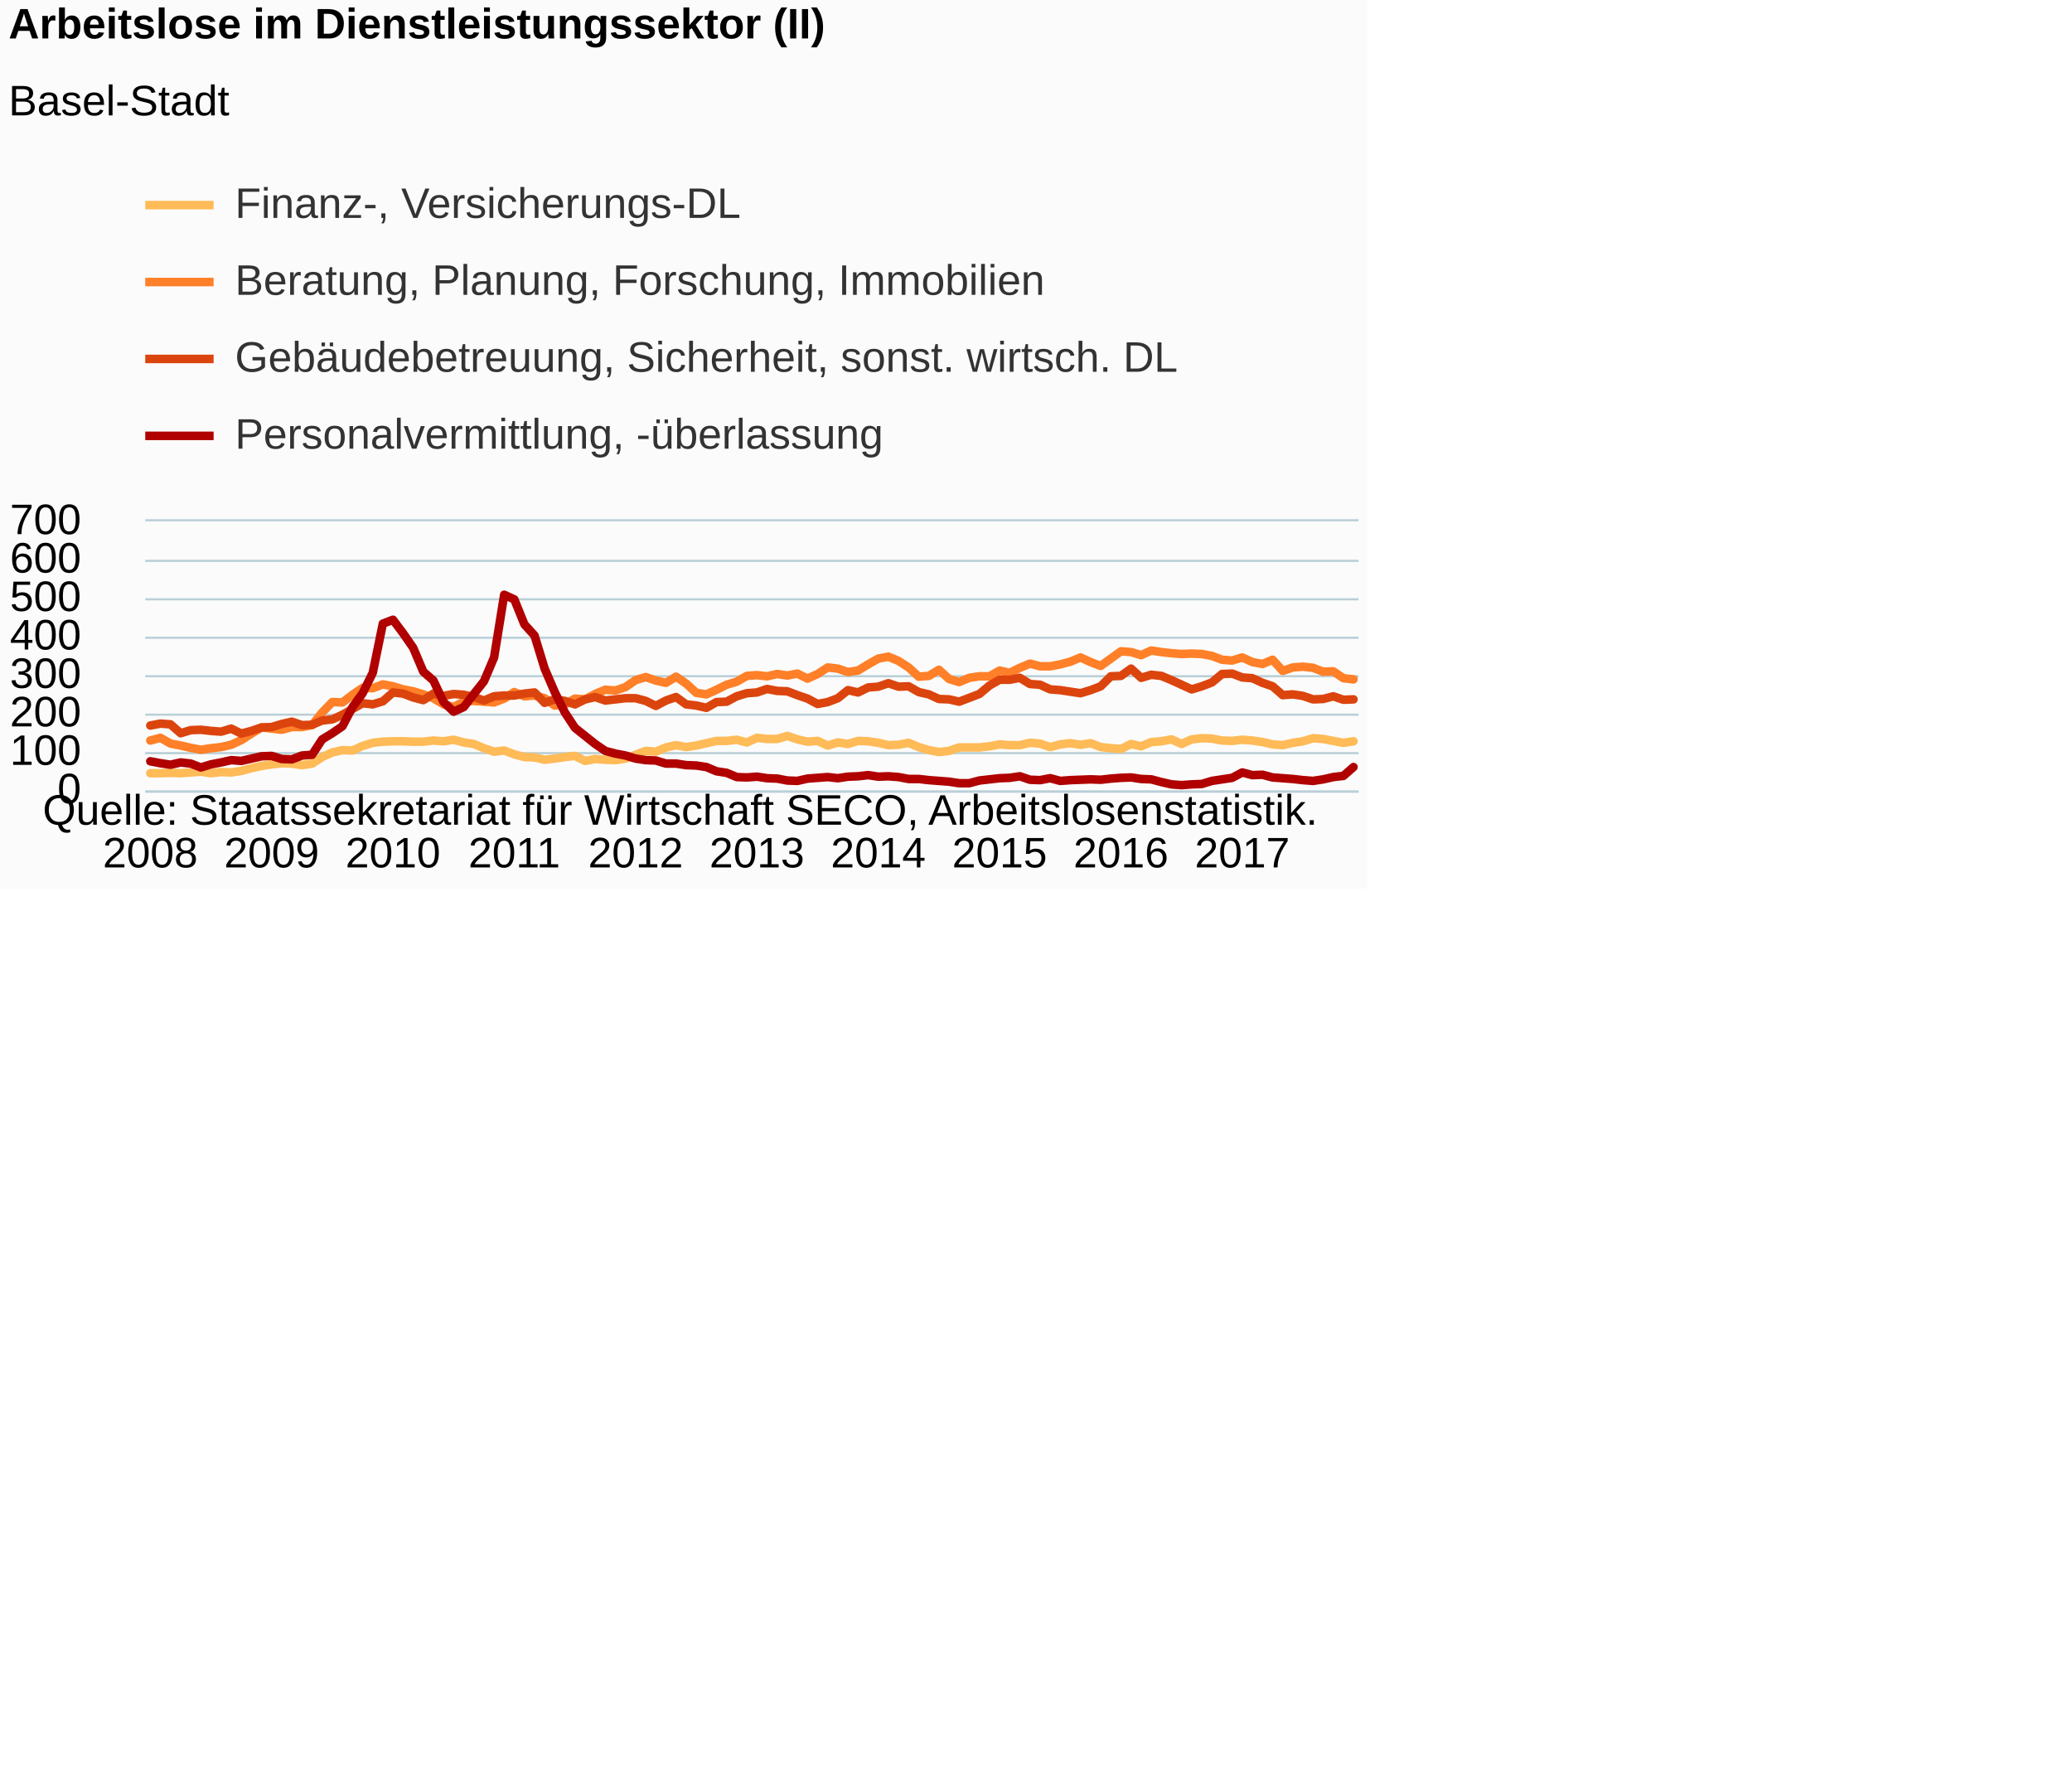
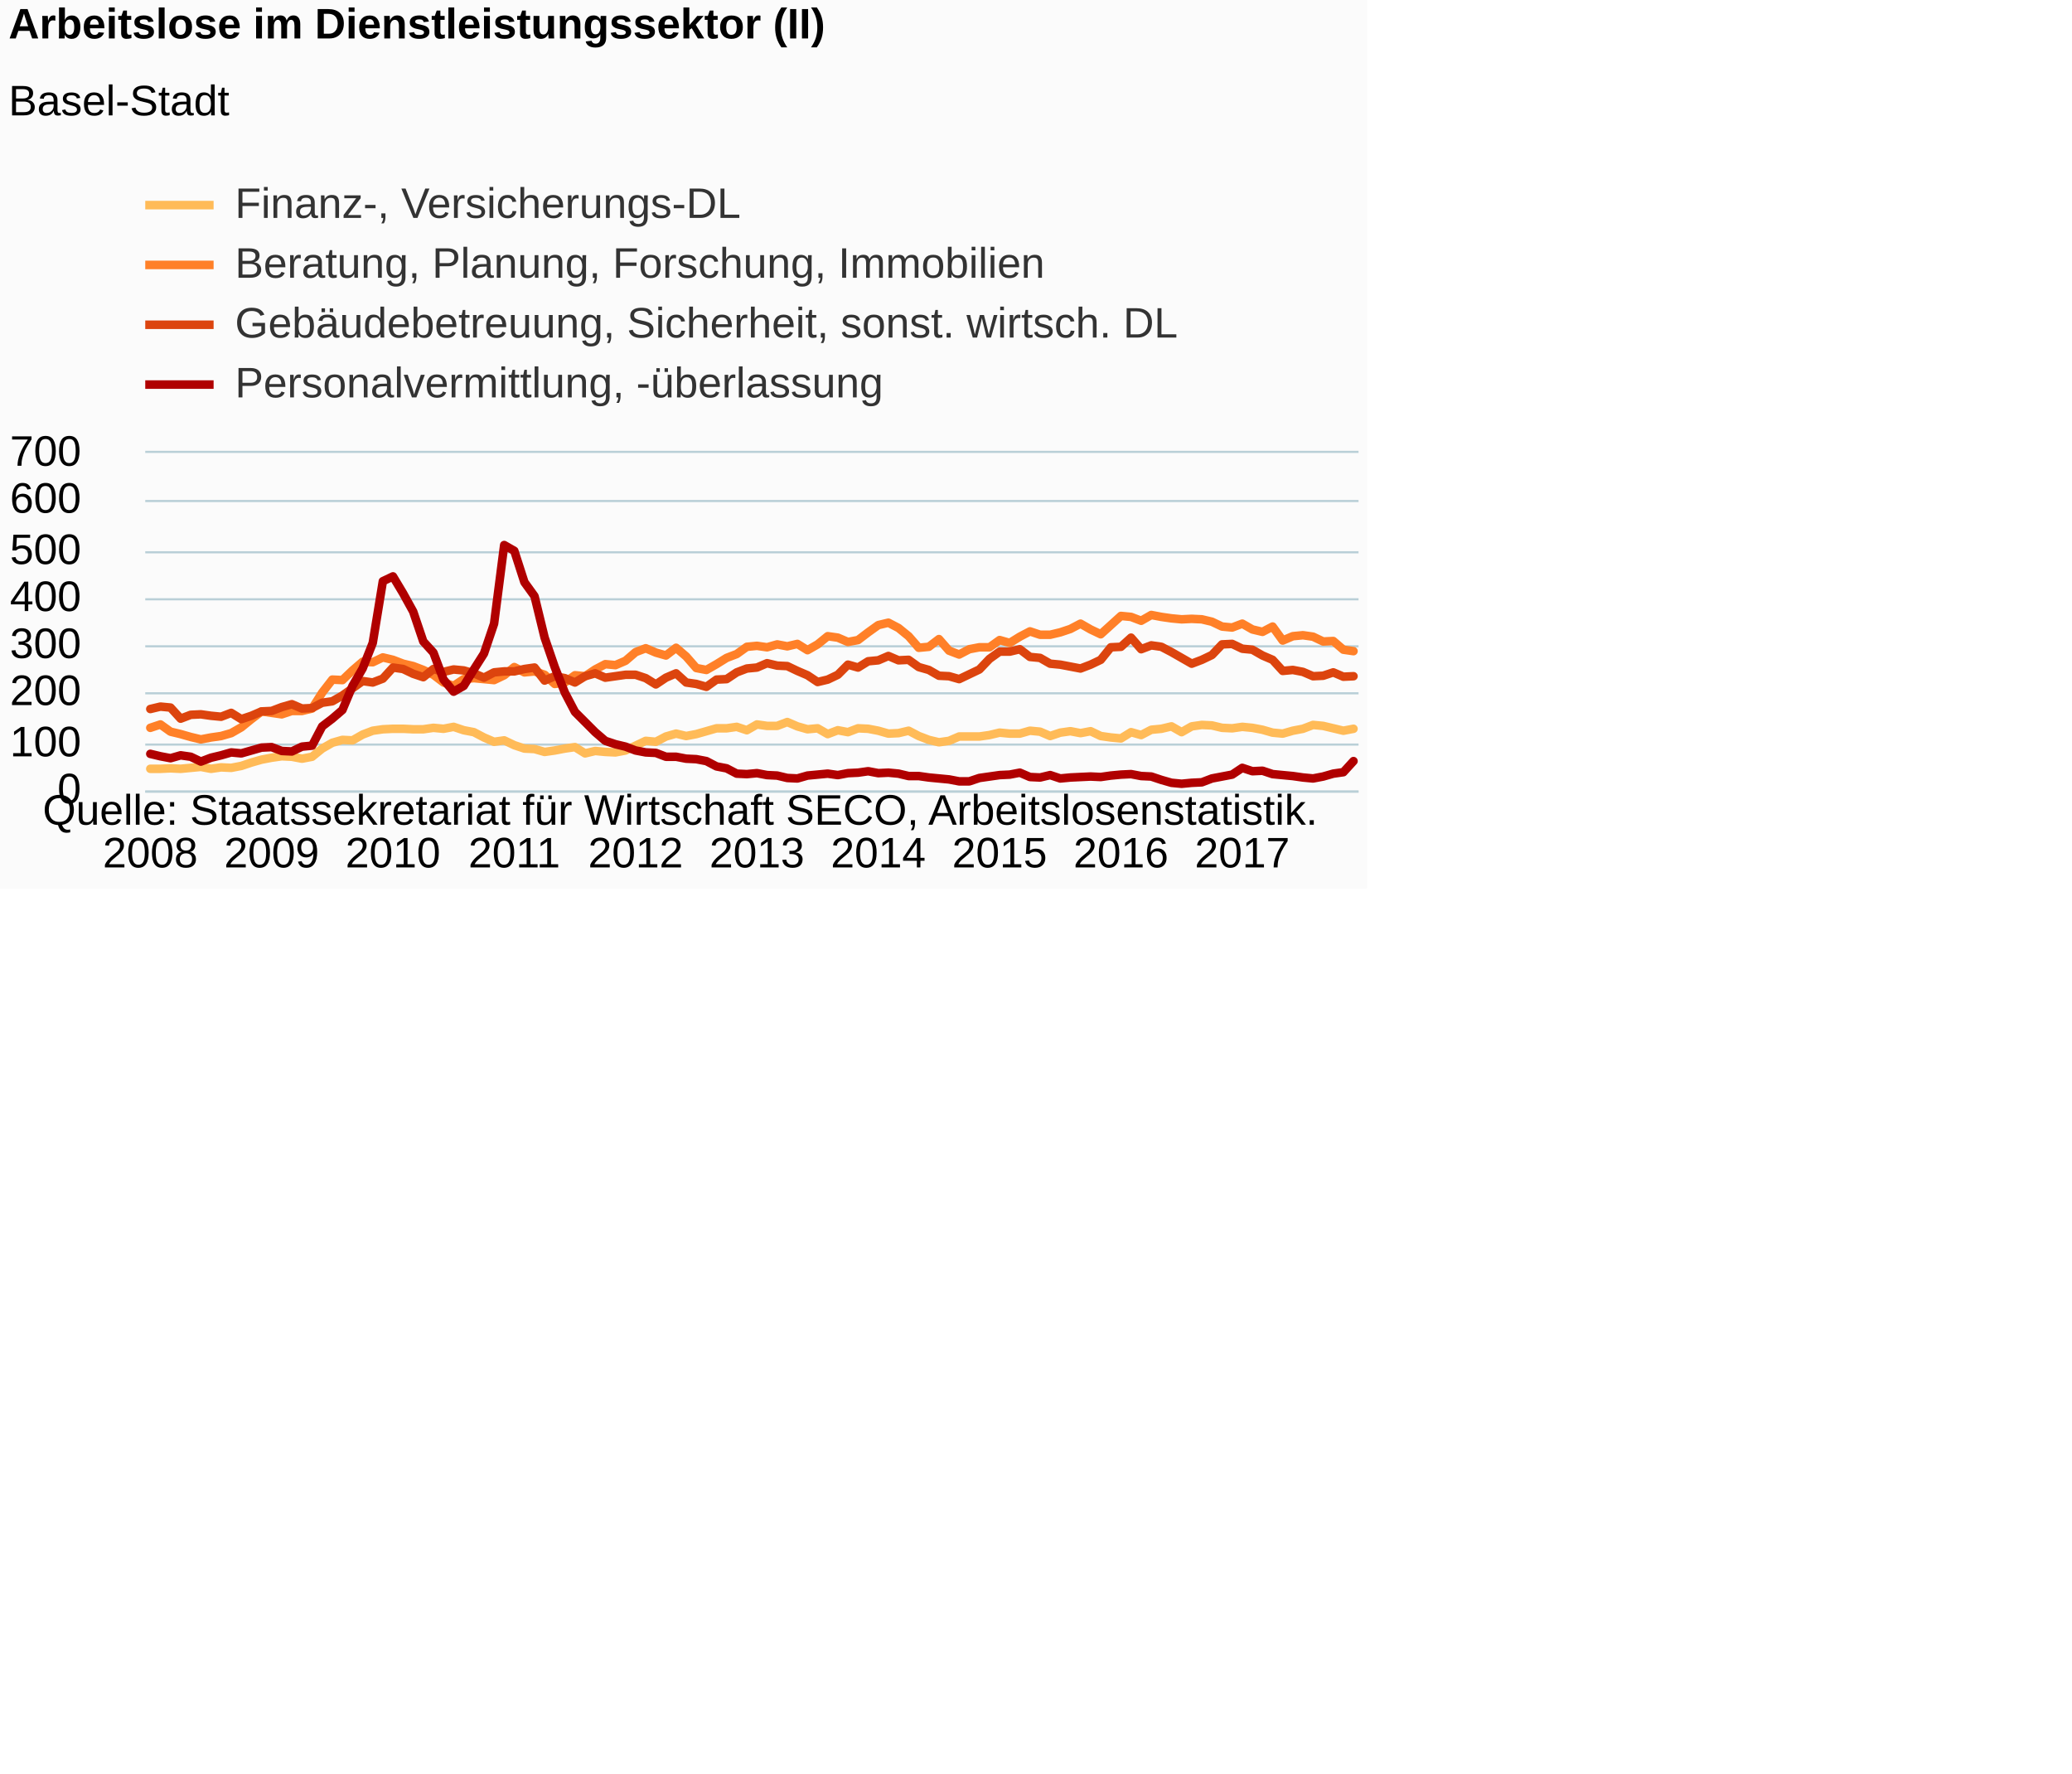
<svg xmlns="http://www.w3.org/2000/svg" version="1.1" class="highcharts-root" style="font-family:Arial;font-size:12px;" viewBox="0 0 485 415">
  <defs>
-     <clipPath id="highcharts-v27wxo4-6">
-       <rect x="0" y="0" width="284" height="63" fill="none" />
+     <clipPath id="highcharts-957utfy-6">
+       <rect x="0" y="0" width="284" height="79" fill="none" />
    </clipPath>
-     <clipPath id="highcharts-v27wxo4-7">
-       <rect x="0" y="0" width="284" height="63" fill="none" />
+     <clipPath id="highcharts-957utfy-7">
+       <rect x="0" y="0" width="284" height="79" fill="none" />
    </clipPath>
  </defs>
  <rect fill="#fbfbfb" class="highcharts-background" x="0" y="0" width="320" height="208" rx="0" ry="0" />
-   <rect fill="none" class="highcharts-plot-background" x="34" y="122" width="284" height="63" />
+   <rect fill="none" class="highcharts-plot-background" x="34" y="106" width="284" height="79" />
  <g class="highcharts-pane-group" data-z-index="0" />
  <g class="highcharts-grid highcharts-xaxis-grid " data-z-index="1">
-     <path fill="none" data-z-index="1" class="highcharts-grid-line" d="M 34.5 122 L 34.5 185" opacity="1" />
-     <path fill="none" data-z-index="1" class="highcharts-grid-line" d="M 63.5 122 L 63.5 185" opacity="1" />
-     <path fill="none" data-z-index="1" class="highcharts-grid-line" d="M 91.5 122 L 91.5 185" opacity="1" />
-     <path fill="none" data-z-index="1" class="highcharts-grid-line" d="M 119.5 122 L 119.5 185" opacity="1" />
-     <path fill="none" data-z-index="1" class="highcharts-grid-line" d="M 148.5 122 L 148.5 185" opacity="1" />
-     <path fill="none" data-z-index="1" class="highcharts-grid-line" d="M 176.5 122 L 176.5 185" opacity="1" />
-     <path fill="none" data-z-index="1" class="highcharts-grid-line" d="M 205.5 122 L 205.5 185" opacity="1" />
-     <path fill="none" data-z-index="1" class="highcharts-grid-line" d="M 233.5 122 L 233.5 185" opacity="1" />
-     <path fill="none" data-z-index="1" class="highcharts-grid-line" d="M 261.5 122 L 261.5 185" opacity="1" />
-     <path fill="none" data-z-index="1" class="highcharts-grid-line" d="M 290.5 122 L 290.5 185" opacity="1" />
+     <path fill="none" data-z-index="1" class="highcharts-grid-line" d="M 34.5 106 L 34.5 185" opacity="1" />
+     <path fill="none" data-z-index="1" class="highcharts-grid-line" d="M 63.5 106 L 63.5 185" opacity="1" />
+     <path fill="none" data-z-index="1" class="highcharts-grid-line" d="M 91.5 106 L 91.5 185" opacity="1" />
+     <path fill="none" data-z-index="1" class="highcharts-grid-line" d="M 119.5 106 L 119.5 185" opacity="1" />
+     <path fill="none" data-z-index="1" class="highcharts-grid-line" d="M 148.5 106 L 148.5 185" opacity="1" />
+     <path fill="none" data-z-index="1" class="highcharts-grid-line" d="M 176.5 106 L 176.5 185" opacity="1" />
+     <path fill="none" data-z-index="1" class="highcharts-grid-line" d="M 205.5 106 L 205.5 185" opacity="1" />
+     <path fill="none" data-z-index="1" class="highcharts-grid-line" d="M 233.5 106 L 233.5 185" opacity="1" />
+     <path fill="none" data-z-index="1" class="highcharts-grid-line" d="M 261.5 106 L 261.5 185" opacity="1" />
+     <path fill="none" data-z-index="1" class="highcharts-grid-line" d="M 290.5 106 L 290.5 185" opacity="1" />
  </g>
  <g class="highcharts-grid highcharts-yaxis-grid " data-z-index="1">
    <path fill="none" stroke="#B9CFD7" stroke-width="0.5" data-z-index="1" class="highcharts-grid-line" d="M 34 185.25 L 318 185.25" opacity="1" />
-     <path fill="none" stroke="#B9CFD7" stroke-width="0.5" data-z-index="1" class="highcharts-grid-line" d="M 34 176.25 L 318 176.25" opacity="1" />
-     <path fill="none" stroke="#B9CFD7" stroke-width="0.5" data-z-index="1" class="highcharts-grid-line" d="M 34 167.25 L 318 167.25" opacity="1" />
-     <path fill="none" stroke="#B9CFD7" stroke-width="0.5" data-z-index="1" class="highcharts-grid-line" d="M 34 158.25 L 318 158.25" opacity="1" />
-     <path fill="none" stroke="#B9CFD7" stroke-width="0.5" data-z-index="1" class="highcharts-grid-line" d="M 34 149.25 L 318 149.25" opacity="1" />
+     <path fill="none" stroke="#B9CFD7" stroke-width="0.5" data-z-index="1" class="highcharts-grid-line" d="M 34 174.25 L 318 174.25" opacity="1" />
+     <path fill="none" stroke="#B9CFD7" stroke-width="0.5" data-z-index="1" class="highcharts-grid-line" d="M 34 162.25 L 318 162.25" opacity="1" />
+     <path fill="none" stroke="#B9CFD7" stroke-width="0.5" data-z-index="1" class="highcharts-grid-line" d="M 34 151.25 L 318 151.25" opacity="1" />
    <path fill="none" stroke="#B9CFD7" stroke-width="0.5" data-z-index="1" class="highcharts-grid-line" d="M 34 140.25 L 318 140.25" opacity="1" />
-     <path fill="none" stroke="#B9CFD7" stroke-width="0.5" data-z-index="1" class="highcharts-grid-line" d="M 34 131.25 L 318 131.25" opacity="1" />
-     <path fill="none" stroke="#B9CFD7" stroke-width="0.5" data-z-index="1" class="highcharts-grid-line" d="M 34 121.75 L 318 121.75" opacity="1" />
+     <path fill="none" stroke="#B9CFD7" stroke-width="0.5" data-z-index="1" class="highcharts-grid-line" d="M 34 129.25 L 318 129.25" opacity="1" />
+     <path fill="none" stroke="#B9CFD7" stroke-width="0.5" data-z-index="1" class="highcharts-grid-line" d="M 34 117.25 L 318 117.25" opacity="1" />
+     <path fill="none" stroke="#B9CFD7" stroke-width="0.5" data-z-index="1" class="highcharts-grid-line" d="M 34 105.75 L 318 105.75" opacity="1" />
  </g>
-   <rect fill="none" class="highcharts-plot-border" data-z-index="1" x="34" y="122" width="284" height="63" />
+   <rect fill="none" class="highcharts-plot-border" data-z-index="1" x="34" y="106" width="284" height="79" />
  <g class="highcharts-axis highcharts-xaxis " data-z-index="2">
    <path fill="none" class="highcharts-axis-line" stroke="#B9CFD7" stroke-width="0.5" data-z-index="7" d="M 34 185.25 L 318 185.25" />
  </g>
  <g class="highcharts-axis highcharts-yaxis " data-z-index="2">
-     <path fill="none" class="highcharts-axis-line" data-z-index="7" d="M 34 122 L 34 185" />
+     <path fill="none" class="highcharts-axis-line" data-z-index="7" d="M 34 106 L 34 185" />
  </g>
  <g class="highcharts-series-group" data-z-index="3">
-     <g data-z-index="0.1" class="highcharts-series highcharts-series-0 highcharts-line-series " transform="translate(34,122) scale(1 1)" clip-path="url(#highcharts-v27wxo4-7)">
-       <path fill="none" d="M 1.183 58.95 L 3.55 58.95 L 5.917 58.86 L 8.283 58.95 L 10.65 58.77 L 13.017 58.59 L 15.383 58.95 L 17.75 58.68 L 20.117 58.77 L 22.483 58.41 L 24.85 57.78 L 27.217 57.24 L 29.583 56.88 L 31.95 56.61 L 34.317 56.7 L 36.683 57.06 L 39.05 56.7 L 41.417 55.17 L 43.783 54.09 L 46.15 53.55 L 48.517 53.64 L 50.883 52.56 L 53.25 51.84 L 55.617 51.57 L 57.983 51.48 L 60.35 51.48 L 62.717 51.57 L 65.083 51.57 L 67.45 51.3 L 69.817 51.48 L 72.183 51.12 L 74.55 51.75 L 76.917 52.11 L 79.283 53.1 L 81.65 53.91 L 84.017 53.64 L 86.383 54.54 L 88.75 55.17 L 91.117 55.26 L 93.483 55.8 L 95.85 55.53 L 98.217 55.17 L 100.583 54.9 L 102.95 56.07 L 105.317 55.62 L 107.683 55.8 L 110.05 55.89 L 112.417 55.53 L 114.783 54.63 L 117.15 53.73 L 119.517 53.91 L 121.883 52.92 L 124.25 52.38 L 126.617 52.83 L 128.983 52.47 L 131.35 51.93 L 133.717 51.39 L 136.083 51.39 L 138.45 51.12 L 140.817 51.75 L 143.183 50.67 L 145.55 50.94 L 147.917 50.94 L 150.283 50.22 L 152.65 51.03 L 155.017 51.57 L 157.383 51.39 L 159.75 52.47 L 162.117 51.75 L 164.483 52.11 L 166.85 51.39 L 169.217 51.48 L 171.583 51.84 L 173.95 52.38 L 176.317 52.29 L 178.683 51.84 L 181.05 52.83 L 183.417 53.55 L 185.783 54 L 188.15 53.73 L 190.517 52.92 L 192.883 52.92 L 195.25 52.92 L 197.617 52.65 L 199.983 52.2 L 202.35 52.38 L 204.717 52.38 L 207.083 51.84 L 209.45 52.02 L 211.817 52.83 L 214.183 52.2 L 216.55 51.93 L 218.917 52.29 L 221.283 51.93 L 223.65 52.83 L 226.017 53.1 L 228.383 53.28 L 230.75 52.11 L 233.117 52.65 L 235.483 51.66 L 237.85 51.48 L 240.217 51.03 L 242.583 52.11 L 244.95 51.03 L 247.317 50.76 L 249.683 50.85 L 252.05 51.3 L 254.417 51.39 L 256.783 51.12 L 259.15 51.3 L 261.517 51.66 L 263.883 52.2 L 266.25 52.38 L 268.617 51.84 L 270.983 51.48 L 273.35 50.76 L 275.717 50.94 L 278.083 51.39 L 280.45 51.84 L 282.817 51.48" class="highcharts-graph" data-z-index="1" stroke="#FFBB58" stroke-width="2" stroke-linejoin="round" stroke-linecap="round" />
+     <g data-z-index="0.1" class="highcharts-series highcharts-series-0 highcharts-line-series " transform="translate(34,106) scale(1 1)" clip-path="url(#highcharts-957utfy-7)">
+       <path fill="none" d="M 1.183 73.921 L 3.55 73.921 L 5.917 73.809 L 8.283 73.921 L 10.65 73.696 L 13.017 73.47 L 15.383 73.921 L 17.75 73.583 L 20.117 73.696 L 22.483 73.244 L 24.85 72.454 L 27.217 71.777 L 29.583 71.326 L 31.95 70.987 L 34.317 71.1 L 36.683 71.551 L 39.05 71.1 L 41.417 69.181 L 43.783 67.827 L 46.15 67.15 L 48.517 67.263 L 50.883 65.909 L 53.25 65.006 L 55.617 64.667 L 57.983 64.554 L 60.35 64.554 L 62.717 64.667 L 65.083 64.667 L 67.45 64.329 L 69.817 64.554 L 72.183 64.103 L 74.55 64.893 L 76.917 65.344 L 79.283 66.586 L 81.65 67.601 L 84.017 67.263 L 86.383 68.391 L 88.75 69.181 L 91.117 69.294 L 93.483 69.971 L 95.85 69.633 L 98.217 69.181 L 100.583 68.843 L 102.95 70.31 L 105.317 69.746 L 107.683 69.971 L 110.05 70.084 L 112.417 69.633 L 114.783 68.504 L 117.15 67.376 L 119.517 67.601 L 121.883 66.36 L 124.25 65.683 L 126.617 66.247 L 128.983 65.796 L 131.35 65.119 L 133.717 64.441 L 136.083 64.441 L 138.45 64.103 L 140.817 64.893 L 143.183 63.539 L 145.55 63.877 L 147.917 63.877 L 150.283 62.974 L 152.65 63.99 L 155.017 64.667 L 157.383 64.441 L 159.75 65.796 L 162.117 64.893 L 164.483 65.344 L 166.85 64.441 L 169.217 64.554 L 171.583 65.006 L 173.95 65.683 L 176.317 65.57 L 178.683 65.006 L 181.05 66.247 L 183.417 67.15 L 185.783 67.714 L 188.15 67.376 L 190.517 66.36 L 192.883 66.36 L 195.25 66.36 L 197.617 66.021 L 199.983 65.457 L 202.35 65.683 L 204.717 65.683 L 207.083 65.006 L 209.45 65.231 L 211.817 66.247 L 214.183 65.457 L 216.55 65.119 L 218.917 65.57 L 221.283 65.119 L 223.65 66.247 L 226.017 66.586 L 228.383 66.811 L 230.75 65.344 L 233.117 66.021 L 235.483 64.78 L 237.85 64.554 L 240.217 63.99 L 242.583 65.344 L 244.95 63.99 L 247.317 63.651 L 249.683 63.764 L 252.05 64.329 L 254.417 64.441 L 256.783 64.103 L 259.15 64.329 L 261.517 64.78 L 263.883 65.457 L 266.25 65.683 L 268.617 65.006 L 270.983 64.554 L 273.35 63.651 L 275.717 63.877 L 278.083 64.441 L 280.45 65.006 L 282.817 64.554" class="highcharts-graph" data-z-index="1" stroke="#FFBB58" stroke-width="2" stroke-linejoin="round" stroke-linecap="round" />
    </g>
-     <g data-z-index="0.1" class="highcharts-markers highcharts-series-0 highcharts-line-series " transform="translate(34,122) scale(1 1)" clip-path="none" />
-     <g data-z-index="0.1" class="highcharts-series highcharts-series-1 highcharts-line-series " transform="translate(34,122) scale(1 1)" clip-path="url(#highcharts-v27wxo4-7)">
-       <path fill="none" d="M 1.183 51.3 L 3.55 50.67 L 5.917 52.02 L 8.283 52.47 L 10.65 53.01 L 13.017 53.46 L 15.383 53.1 L 17.75 52.83 L 20.117 52.29 L 22.483 51.21 L 24.85 49.68 L 27.217 48.24 L 29.583 48.51 L 31.95 48.78 L 34.317 48.15 L 36.683 48.15 L 39.05 47.7 L 41.417 44.73 L 43.783 42.3 L 46.15 42.39 L 48.517 40.59 L 50.883 38.97 L 53.25 39.06 L 55.617 38.16 L 57.983 38.61 L 60.35 39.33 L 62.717 39.78 L 65.083 40.5 L 67.45 41.4 L 69.817 42.84 L 72.183 43.47 L 74.55 42.21 L 76.917 42.03 L 79.283 42.21 L 81.65 42.39 L 84.017 41.49 L 86.383 39.96 L 88.75 40.95 L 91.117 40.77 L 93.483 41.4 L 95.85 43.11 L 98.217 42.84 L 100.583 41.49 L 102.95 41.67 L 105.317 40.41 L 107.683 39.42 L 110.05 39.6 L 112.417 38.79 L 114.783 37.17 L 117.15 36.45 L 119.517 37.26 L 121.883 37.8 L 124.25 36.36 L 126.617 37.98 L 128.983 40.14 L 131.35 40.5 L 133.717 39.42 L 136.083 38.25 L 138.45 37.53 L 140.817 36.18 L 143.183 36 L 145.55 36.27 L 147.917 35.73 L 150.283 36.09 L 152.65 35.64 L 155.017 36.81 L 157.383 35.73 L 159.75 34.2 L 162.117 34.47 L 164.483 35.28 L 166.85 34.92 L 169.217 33.48 L 171.583 32.13 L 173.95 31.68 L 176.317 32.67 L 178.683 34.2 L 181.05 36.36 L 183.417 36.18 L 185.783 34.74 L 188.15 36.9 L 190.517 37.62 L 192.883 36.63 L 195.25 36.27 L 197.617 36.27 L 199.983 34.92 L 202.35 35.46 L 204.717 34.29 L 207.083 33.3 L 209.45 33.93 L 211.817 33.93 L 214.183 33.48 L 216.55 32.85 L 218.917 31.86 L 221.283 32.94 L 223.65 33.84 L 226.017 32.13 L 228.383 30.42 L 230.75 30.6 L 233.117 31.32 L 235.483 30.24 L 237.85 30.6 L 240.217 30.87 L 242.583 31.05 L 244.95 30.96 L 247.317 31.05 L 249.683 31.5 L 252.05 32.4 L 254.417 32.58 L 256.783 31.86 L 259.15 32.94 L 261.517 33.39 L 263.883 32.4 L 266.25 35.01 L 268.617 34.2 L 270.983 34.02 L 273.35 34.29 L 275.717 35.19 L 278.083 35.1 L 280.45 36.72 L 282.817 36.99" class="highcharts-graph" data-z-index="1" stroke="#FF8028" stroke-width="2" stroke-linejoin="round" stroke-linecap="round" />
+     <g data-z-index="0.1" class="highcharts-markers highcharts-series-0 highcharts-line-series " transform="translate(34,106) scale(1 1)" clip-path="none" />
+     <g data-z-index="0.1" class="highcharts-series highcharts-series-1 highcharts-line-series " transform="translate(34,106) scale(1 1)" clip-path="url(#highcharts-957utfy-7)">
+       <path fill="none" d="M 1.183 64.329 L 3.55 63.539 L 5.917 65.231 L 8.283 65.796 L 10.65 66.473 L 13.017 67.037 L 15.383 66.586 L 17.75 66.247 L 20.117 65.57 L 22.483 64.216 L 24.85 62.297 L 27.217 60.491 L 29.583 60.83 L 31.95 61.169 L 34.317 60.379 L 36.683 60.379 L 39.05 59.814 L 41.417 56.09 L 43.783 53.043 L 46.15 53.156 L 48.517 50.899 L 50.883 48.867 L 53.25 48.98 L 55.617 47.851 L 57.983 48.416 L 60.35 49.319 L 62.717 49.883 L 65.083 50.786 L 67.45 51.914 L 69.817 53.72 L 72.183 54.51 L 74.55 52.93 L 76.917 52.704 L 79.283 52.93 L 81.65 53.156 L 84.017 52.027 L 86.383 50.109 L 88.75 51.35 L 91.117 51.124 L 93.483 51.914 L 95.85 54.059 L 98.217 53.72 L 100.583 52.027 L 102.95 52.253 L 105.317 50.673 L 107.683 49.431 L 110.05 49.657 L 112.417 48.641 L 114.783 46.61 L 117.15 45.707 L 119.517 46.723 L 121.883 47.4 L 124.25 45.594 L 126.617 47.626 L 128.983 50.334 L 131.35 50.786 L 133.717 49.431 L 136.083 47.964 L 138.45 47.061 L 140.817 45.369 L 143.183 45.143 L 145.55 45.481 L 147.917 44.804 L 150.283 45.256 L 152.65 44.691 L 155.017 46.159 L 157.383 44.804 L 159.75 42.886 L 162.117 43.224 L 164.483 44.24 L 166.85 43.789 L 169.217 41.983 L 171.583 40.29 L 173.95 39.726 L 176.317 40.967 L 178.683 42.886 L 181.05 45.594 L 183.417 45.369 L 185.783 43.563 L 188.15 46.271 L 190.517 47.174 L 192.883 45.933 L 195.25 45.481 L 197.617 45.481 L 199.983 43.789 L 202.35 44.466 L 204.717 42.999 L 207.083 41.757 L 209.45 42.547 L 211.817 42.547 L 214.183 41.983 L 216.55 41.193 L 218.917 39.951 L 221.283 41.306 L 223.65 42.434 L 226.017 40.29 L 228.383 38.146 L 230.75 38.371 L 233.117 39.274 L 235.483 37.92 L 237.85 38.371 L 240.217 38.71 L 242.583 38.936 L 244.95 38.823 L 247.317 38.936 L 249.683 39.5 L 252.05 40.629 L 254.417 40.854 L 256.783 39.951 L 259.15 41.306 L 261.517 41.87 L 263.883 40.629 L 266.25 43.901 L 268.617 42.886 L 270.983 42.66 L 273.35 42.999 L 275.717 44.127 L 278.083 44.014 L 280.45 46.046 L 282.817 46.384" class="highcharts-graph" data-z-index="1" stroke="#FF8028" stroke-width="2" stroke-linejoin="round" stroke-linecap="round" />
    </g>
-     <g data-z-index="0.1" class="highcharts-markers highcharts-series-1 highcharts-line-series " transform="translate(34,122) scale(1 1)" clip-path="none" />
-     <g data-z-index="0.1" class="highcharts-series highcharts-series-2 highcharts-line-series " transform="translate(34,122) scale(1 1)" clip-path="url(#highcharts-v27wxo4-7)">
-       <path fill="none" d="M 1.183 47.79 L 3.55 47.34 L 5.917 47.52 L 8.283 49.59 L 10.65 48.87 L 13.017 48.78 L 15.383 49.05 L 17.75 49.23 L 20.117 48.51 L 22.483 49.68 L 24.85 49.05 L 27.217 48.24 L 29.583 48.15 L 31.95 47.43 L 34.317 46.89 L 36.683 47.7 L 39.05 47.61 L 41.417 46.62 L 43.783 46.35 L 46.15 45.27 L 48.517 43.92 L 50.883 42.57 L 53.25 42.84 L 55.617 42.12 L 57.983 40.05 L 60.35 40.32 L 62.717 41.22 L 65.083 41.85 L 67.45 40.32 L 69.817 40.86 L 72.183 40.41 L 74.55 40.59 L 76.917 41.13 L 79.283 41.94 L 81.65 40.95 L 84.017 40.77 L 86.383 40.77 L 88.75 40.32 L 91.117 40.05 L 93.483 42.48 L 95.85 41.67 L 98.217 42.03 L 100.583 42.84 L 102.95 41.67 L 105.317 41.13 L 107.683 41.94 L 110.05 41.67 L 112.417 41.4 L 114.783 41.4 L 117.15 42.03 L 119.517 43.2 L 121.883 41.94 L 124.25 41.13 L 126.617 42.84 L 128.983 43.11 L 131.35 43.65 L 133.717 42.3 L 136.083 42.21 L 138.45 40.95 L 140.817 40.23 L 143.183 40.05 L 145.55 39.24 L 147.917 39.69 L 150.283 39.78 L 152.65 40.68 L 155.017 41.49 L 157.383 42.75 L 159.75 42.3 L 162.117 41.4 L 164.483 39.51 L 166.85 40.05 L 169.217 38.88 L 171.583 38.7 L 173.95 37.89 L 176.317 38.7 L 178.683 38.61 L 181.05 39.96 L 183.417 40.5 L 185.783 41.58 L 188.15 41.67 L 190.517 42.21 L 192.883 41.31 L 195.25 40.41 L 197.617 38.43 L 199.983 37.08 L 202.35 37.08 L 204.717 36.63 L 207.083 38.07 L 209.45 38.25 L 211.817 39.33 L 214.183 39.51 L 216.55 39.87 L 218.917 40.23 L 221.283 39.51 L 223.65 38.61 L 226.017 36.27 L 228.383 36.18 L 230.75 34.47 L 233.117 36.63 L 235.483 35.91 L 237.85 36.18 L 240.217 37.17 L 242.583 38.25 L 244.95 39.33 L 247.317 38.61 L 249.683 37.71 L 252.05 35.73 L 254.417 35.64 L 256.783 36.54 L 259.15 36.72 L 261.517 37.8 L 263.883 38.61 L 266.25 40.68 L 268.617 40.5 L 270.983 40.86 L 273.35 41.67 L 275.717 41.58 L 278.083 40.95 L 280.45 41.76 L 282.817 41.67" class="highcharts-graph" data-z-index="1" stroke="#DC440E" stroke-width="2" stroke-linejoin="round" stroke-linecap="round" />
+     <g data-z-index="0.1" class="highcharts-markers highcharts-series-1 highcharts-line-series " transform="translate(34,106) scale(1 1)" clip-path="none" />
+     <g data-z-index="0.1" class="highcharts-series highcharts-series-2 highcharts-line-series " transform="translate(34,106) scale(1 1)" clip-path="url(#highcharts-957utfy-7)">
+       <path fill="none" d="M 1.183 59.927 L 3.55 59.363 L 5.917 59.589 L 8.283 62.184 L 10.65 61.281 L 13.017 61.169 L 15.383 61.507 L 17.75 61.733 L 20.117 60.83 L 22.483 62.297 L 24.85 61.507 L 27.217 60.491 L 29.583 60.379 L 31.95 59.476 L 34.317 58.799 L 36.683 59.814 L 39.05 59.701 L 41.417 58.46 L 43.783 58.121 L 46.15 56.767 L 48.517 55.074 L 50.883 53.381 L 53.25 53.72 L 55.617 52.817 L 57.983 50.221 L 60.35 50.56 L 62.717 51.689 L 65.083 52.479 L 67.45 50.56 L 69.817 51.237 L 72.183 50.673 L 74.55 50.899 L 76.917 51.576 L 79.283 52.591 L 81.65 51.35 L 84.017 51.124 L 86.383 51.124 L 88.75 50.56 L 91.117 50.221 L 93.483 53.269 L 95.85 52.253 L 98.217 52.704 L 100.583 53.72 L 102.95 52.253 L 105.317 51.576 L 107.683 52.591 L 110.05 52.253 L 112.417 51.914 L 114.783 51.914 L 117.15 52.704 L 119.517 54.171 L 121.883 52.591 L 124.25 51.576 L 126.617 53.72 L 128.983 54.059 L 131.35 54.736 L 133.717 53.043 L 136.083 52.93 L 138.45 51.35 L 140.817 50.447 L 143.183 50.221 L 145.55 49.206 L 147.917 49.77 L 150.283 49.883 L 152.65 51.011 L 155.017 52.027 L 157.383 53.607 L 159.75 53.043 L 162.117 51.914 L 164.483 49.544 L 166.85 50.221 L 169.217 48.754 L 171.583 48.529 L 173.95 47.513 L 176.317 48.529 L 178.683 48.416 L 181.05 50.109 L 183.417 50.786 L 185.783 52.14 L 188.15 52.253 L 190.517 52.93 L 192.883 51.801 L 195.25 50.673 L 197.617 48.19 L 199.983 46.497 L 202.35 46.497 L 204.717 45.933 L 207.083 47.739 L 209.45 47.964 L 211.817 49.319 L 214.183 49.544 L 216.55 49.996 L 218.917 50.447 L 221.283 49.544 L 223.65 48.416 L 226.017 45.481 L 228.383 45.369 L 230.75 43.224 L 233.117 45.933 L 235.483 45.03 L 237.85 45.369 L 240.217 46.61 L 242.583 47.964 L 244.95 49.319 L 247.317 48.416 L 249.683 47.287 L 252.05 44.804 L 254.417 44.691 L 256.783 45.82 L 259.15 46.046 L 261.517 47.4 L 263.883 48.416 L 266.25 51.011 L 268.617 50.786 L 270.983 51.237 L 273.35 52.253 L 275.717 52.14 L 278.083 51.35 L 280.45 52.366 L 282.817 52.253" class="highcharts-graph" data-z-index="1" stroke="#DC440E" stroke-width="2" stroke-linejoin="round" stroke-linecap="round" />
    </g>
-     <g data-z-index="0.1" class="highcharts-markers highcharts-series-2 highcharts-line-series " transform="translate(34,122) scale(1 1)" clip-path="none" />
-     <g data-z-index="0.1" class="highcharts-series highcharts-series-3 highcharts-line-series " transform="translate(34,122) scale(1 1)" clip-path="url(#highcharts-v27wxo4-7)">
-       <path fill="none" d="M 1.183 56.16 L 3.55 56.61 L 5.917 56.97 L 8.283 56.43 L 10.65 56.7 L 13.017 57.6 L 15.383 56.88 L 17.75 56.43 L 20.117 55.89 L 22.483 56.07 L 24.85 55.53 L 27.217 54.99 L 29.583 54.9 L 31.95 55.62 L 34.317 55.71 L 36.683 54.81 L 39.05 54.63 L 41.417 51.03 L 43.783 49.59 L 46.15 47.97 L 48.517 43.47 L 50.883 40.23 L 53.25 35.46 L 55.617 23.94 L 57.983 23.04 L 60.35 26.19 L 62.717 29.61 L 65.083 35.19 L 67.45 37.26 L 69.817 42.3 L 72.183 44.55 L 74.55 43.47 L 76.917 40.41 L 79.283 37.44 L 81.65 31.86 L 84.017 17.19 L 86.383 18.27 L 88.75 24.12 L 91.117 26.73 L 93.483 34.47 L 95.85 39.96 L 98.217 44.73 L 100.583 48.33 L 102.95 50.22 L 105.317 52.11 L 107.683 53.73 L 110.05 54.36 L 112.417 54.81 L 114.783 55.53 L 117.15 55.89 L 119.517 55.98 L 121.883 56.7 L 124.25 56.7 L 126.617 57.06 L 128.983 57.15 L 131.35 57.51 L 133.717 58.5 L 136.083 58.86 L 138.45 59.85 L 140.817 59.94 L 143.183 59.76 L 145.55 60.12 L 147.917 60.21 L 150.283 60.66 L 152.65 60.75 L 155.017 60.21 L 157.383 60.03 L 159.75 59.85 L 162.117 60.12 L 164.483 59.76 L 166.85 59.67 L 169.217 59.4 L 171.583 59.76 L 173.95 59.67 L 176.317 59.85 L 178.683 60.3 L 181.05 60.3 L 183.417 60.57 L 185.783 60.75 L 188.15 60.93 L 190.517 61.29 L 192.883 61.29 L 195.25 60.66 L 197.617 60.39 L 199.983 60.12 L 202.35 60.03 L 204.717 59.67 L 207.083 60.48 L 209.45 60.57 L 211.817 60.12 L 214.183 60.75 L 216.55 60.57 L 218.917 60.48 L 221.283 60.39 L 223.65 60.48 L 226.017 60.21 L 228.383 60.03 L 230.75 59.94 L 233.117 60.3 L 235.483 60.39 L 237.85 61.02 L 240.217 61.56 L 242.583 61.74 L 244.95 61.56 L 247.317 61.47 L 249.683 60.75 L 252.05 60.39 L 254.417 60.03 L 256.783 58.77 L 259.15 59.4 L 261.517 59.31 L 263.883 59.94 L 266.25 60.12 L 268.617 60.3 L 270.983 60.57 L 273.35 60.75 L 275.717 60.39 L 278.083 59.85 L 280.45 59.58 L 282.817 57.51" class="highcharts-graph" data-z-index="1" stroke="#B00000" stroke-width="2" stroke-linejoin="round" stroke-linecap="round" />
+     <g data-z-index="0.1" class="highcharts-markers highcharts-series-2 highcharts-line-series " transform="translate(34,106) scale(1 1)" clip-path="none" />
+     <g data-z-index="0.1" class="highcharts-series highcharts-series-3 highcharts-line-series " transform="translate(34,106) scale(1 1)" clip-path="url(#highcharts-957utfy-7)">
+       <path fill="none" d="M 1.183 70.423 L 3.55 70.987 L 5.917 71.439 L 8.283 70.761 L 10.65 71.1 L 13.017 72.229 L 15.383 71.326 L 17.75 70.761 L 20.117 70.084 L 22.483 70.31 L 24.85 69.633 L 27.217 68.956 L 29.583 68.843 L 31.95 69.746 L 34.317 69.859 L 36.683 68.73 L 39.05 68.504 L 41.417 63.99 L 43.783 62.184 L 46.15 60.153 L 48.517 54.51 L 50.883 50.447 L 53.25 44.466 L 55.617 30.02 L 57.983 28.891 L 60.35 32.841 L 62.717 37.13 L 65.083 44.127 L 67.45 46.723 L 69.817 53.043 L 72.183 55.864 L 74.55 54.51 L 76.917 50.673 L 79.283 46.949 L 81.65 39.951 L 84.017 21.556 L 86.383 22.91 L 88.75 30.246 L 91.117 33.519 L 93.483 43.224 L 95.85 50.109 L 98.217 56.09 L 100.583 60.604 L 102.95 62.974 L 105.317 65.344 L 107.683 67.376 L 110.05 68.166 L 112.417 68.73 L 114.783 69.633 L 117.15 70.084 L 119.517 70.197 L 121.883 71.1 L 124.25 71.1 L 126.617 71.551 L 128.983 71.664 L 131.35 72.116 L 133.717 73.357 L 136.083 73.809 L 138.45 75.05 L 140.817 75.163 L 143.183 74.937 L 145.55 75.389 L 147.917 75.501 L 150.283 76.066 L 152.65 76.179 L 155.017 75.501 L 157.383 75.276 L 159.75 75.05 L 162.117 75.389 L 164.483 74.937 L 166.85 74.824 L 169.217 74.486 L 171.583 74.937 L 173.95 74.824 L 176.317 75.05 L 178.683 75.614 L 181.05 75.614 L 183.417 75.953 L 185.783 76.179 L 188.15 76.404 L 190.517 76.856 L 192.883 76.856 L 195.25 76.066 L 197.617 75.727 L 199.983 75.389 L 202.35 75.276 L 204.717 74.824 L 207.083 75.84 L 209.45 75.953 L 211.817 75.389 L 214.183 76.179 L 216.55 75.953 L 218.917 75.84 L 221.283 75.727 L 223.65 75.84 L 226.017 75.501 L 228.383 75.276 L 230.75 75.163 L 233.117 75.614 L 235.483 75.727 L 237.85 76.517 L 240.217 77.194 L 242.583 77.42 L 244.95 77.194 L 247.317 77.081 L 249.683 76.179 L 252.05 75.727 L 254.417 75.276 L 256.783 73.696 L 259.15 74.486 L 261.517 74.373 L 263.883 75.163 L 266.25 75.389 L 268.617 75.614 L 270.983 75.953 L 273.35 76.179 L 275.717 75.727 L 278.083 75.05 L 280.45 74.711 L 282.817 72.116" class="highcharts-graph" data-z-index="1" stroke="#B00000" stroke-width="2" stroke-linejoin="round" stroke-linecap="round" />
    </g>
-     <g data-z-index="0.1" class="highcharts-markers highcharts-series-3 highcharts-line-series " transform="translate(34,122) scale(1 1)" clip-path="none" />
+     <g data-z-index="0.1" class="highcharts-markers highcharts-series-3 highcharts-line-series " transform="translate(34,106) scale(1 1)" clip-path="none" />
  </g>
  <text x="2" text-anchor="start" class="highcharts-title" data-z-index="4" style="color:#000000;font-size:10px;font-weight:bold;fill:#000000;" y="9">
    <tspan>Arbeitslose im Dienstleistungssektor (II)</tspan>
  </text>
  <text x="2" text-anchor="start" class="highcharts-subtitle" data-z-index="4" style="color:#000000;font-size:10px;font-weight:normal;font-family:Arial;fill:#000000;" y="27">
    <tspan>Basel-Stadt</tspan>
  </text>
  <g class="highcharts-legend" data-z-index="7" transform="translate(34,43)">
-     <rect fill="none" class="highcharts-legend-box" rx="0" ry="0" x="0" y="0" width="241" height="67" visibility="visible" />
+     <rect fill="none" class="highcharts-legend-box" rx="0" ry="0" x="0" y="0" width="241" height="51" visibility="visible" />
    <g data-z-index="1">
      <g>
        <g class="highcharts-legend-item highcharts-line-series highcharts-color-undefined highcharts-series-0" data-z-index="1" transform="translate(0,-5)">
          <path fill="none" d="M 0 10 L 16 10" class="highcharts-graph" stroke="#FFBB58" stroke-width="2" />
          <text x="21" style="color:#333333;font-size:10px;font-weight:normal;cursor:pointer;fill:#333333;" text-anchor="start" data-z-index="2" y="13">
            <tspan>Finanz-, Versicherungs-DL</tspan>
          </text>
        </g>
-         <g class="highcharts-legend-item highcharts-line-series highcharts-color-undefined highcharts-series-1" data-z-index="1" transform="translate(0,13)">
+         <g class="highcharts-legend-item highcharts-line-series highcharts-color-undefined highcharts-series-1" data-z-index="1" transform="translate(0,9)">
          <path fill="none" d="M 0 10 L 16 10" class="highcharts-graph" stroke="#FF8028" stroke-width="2" />
          <text x="21" y="13" style="color:#333333;font-size:10px;font-weight:normal;cursor:pointer;fill:#333333;" text-anchor="start" data-z-index="2">
            <tspan>Beratung, Planung, Forschung, Immobilien</tspan>
          </text>
        </g>
-         <g class="highcharts-legend-item highcharts-line-series highcharts-color-undefined highcharts-series-2" data-z-index="1" transform="translate(0,31)">
+         <g class="highcharts-legend-item highcharts-line-series highcharts-color-undefined highcharts-series-2" data-z-index="1" transform="translate(0,23)">
          <path fill="none" d="M 0 10 L 16 10" class="highcharts-graph" stroke="#DC440E" stroke-width="2" />
          <text x="21" y="13" style="color:#333333;font-size:10px;font-weight:normal;cursor:pointer;fill:#333333;" text-anchor="start" data-z-index="2">
            <tspan>Gebäudebetreuung, Sicherheit, sonst. wirtsch. DL</tspan>
          </text>
        </g>
-         <g class="highcharts-legend-item highcharts-line-series highcharts-color-undefined highcharts-series-3" data-z-index="1" transform="translate(0,49)">
+         <g class="highcharts-legend-item highcharts-line-series highcharts-color-undefined highcharts-series-3" data-z-index="1" transform="translate(0,37)">
          <path fill="none" d="M 0 10 L 16 10" class="highcharts-graph" stroke="#B00000" stroke-width="2" />
          <text x="21" y="13" style="color:#333333;font-size:10px;font-weight:normal;cursor:pointer;fill:#333333;" text-anchor="start" data-z-index="2">
            <tspan>Personalvermittlung, -überlassung</tspan>
          </text>
        </g>
      </g>
    </g>
  </g>
  <g class="highcharts-axis-labels highcharts-xaxis-labels " data-z-index="7">
    <text x="35.183" style="color:#000000;cursor:default;font-size:10px;white-space:nowrap;fill:#000000;" text-anchor="middle" transform="translate(0,0)" y="203" opacity="1">2008</text>
    <text x="63.583" style="color:#000000;cursor:default;font-size:10px;white-space:nowrap;fill:#000000;" text-anchor="middle" transform="translate(0,0)" y="203" opacity="1">2009</text>
    <text x="91.983" style="color:#000000;cursor:default;font-size:10px;white-space:nowrap;fill:#000000;" text-anchor="middle" transform="translate(0,0)" y="203" opacity="1">2010</text>
    <text x="120.383" style="color:#000000;cursor:default;font-size:10px;white-space:nowrap;fill:#000000;" text-anchor="middle" transform="translate(0,0)" y="203" opacity="1">2011</text>
    <text x="148.783" style="color:#000000;cursor:default;font-size:10px;white-space:nowrap;fill:#000000;" text-anchor="middle" transform="translate(0,0)" y="203" opacity="1">2012</text>
    <text x="177.183" style="color:#000000;cursor:default;font-size:10px;white-space:nowrap;fill:#000000;" text-anchor="middle" transform="translate(0,0)" y="203" opacity="1">2013</text>
    <text x="205.583" style="color:#000000;cursor:default;font-size:10px;white-space:nowrap;fill:#000000;" text-anchor="middle" transform="translate(0,0)" y="203" opacity="1">2014</text>
    <text x="233.983" style="color:#000000;cursor:default;font-size:10px;white-space:nowrap;fill:#000000;" text-anchor="middle" transform="translate(0,0)" y="203" opacity="1">2015</text>
    <text x="262.383" style="color:#000000;cursor:default;font-size:10px;white-space:nowrap;fill:#000000;" text-anchor="middle" transform="translate(0,0)" y="203" opacity="1">2016</text>
    <text x="290.783" style="color:#000000;cursor:default;font-size:10px;white-space:nowrap;fill:#000000;" text-anchor="middle" transform="translate(0,0)" y="203" opacity="1">2017</text>
  </g>
  <g class="highcharts-axis-labels highcharts-yaxis-labels " data-z-index="7">
    <text x="19" style="color:#000000;cursor:default;font-size:10;fill:#000000;" text-anchor="end" transform="translate(0,0)" y="188" opacity="1">0</text>
-     <text x="19" style="color:#000000;cursor:default;font-size:10;fill:#000000;" text-anchor="end" transform="translate(0,0)" y="179" opacity="1">100</text>
-     <text x="19" style="color:#000000;cursor:default;font-size:10;fill:#000000;" text-anchor="end" transform="translate(0,0)" y="170" opacity="1">200</text>
-     <text x="19" style="color:#000000;cursor:default;font-size:10;fill:#000000;" text-anchor="end" transform="translate(0,0)" y="161" opacity="1">300</text>
-     <text x="19" style="color:#000000;cursor:default;font-size:10;fill:#000000;" text-anchor="end" transform="translate(0,0)" y="152" opacity="1">400</text>
-     <text x="19" style="color:#000000;cursor:default;font-size:10;fill:#000000;" text-anchor="end" transform="translate(0,0)" y="143" opacity="1">500</text>
-     <text x="19" style="color:#000000;cursor:default;font-size:10;fill:#000000;" text-anchor="end" transform="translate(0,0)" y="134" opacity="1">600</text>
-     <text x="19" style="color:#000000;cursor:default;font-size:10;fill:#000000;" text-anchor="end" transform="translate(0,0)" y="125" opacity="1">700</text>
+     <text x="19" style="color:#000000;cursor:default;font-size:10;fill:#000000;" text-anchor="end" transform="translate(0,0)" y="177" opacity="1">100</text>
+     <text x="19" style="color:#000000;cursor:default;font-size:10;fill:#000000;" text-anchor="end" transform="translate(0,0)" y="165" opacity="1">200</text>
+     <text x="19" style="color:#000000;cursor:default;font-size:10;fill:#000000;" text-anchor="end" transform="translate(0,0)" y="154" opacity="1">300</text>
+     <text x="19" style="color:#000000;cursor:default;font-size:10;fill:#000000;" text-anchor="end" transform="translate(0,0)" y="143" opacity="1">400</text>
+     <text x="19" style="color:#000000;cursor:default;font-size:10;fill:#000000;" text-anchor="end" transform="translate(0,0)" y="132" opacity="1">500</text>
+     <text x="19" style="color:#000000;cursor:default;font-size:10;fill:#000000;" text-anchor="end" transform="translate(0,0)" y="120" opacity="1">600</text>
+     <text x="19" style="color:#000000;cursor:default;font-size:10;fill:#000000;" text-anchor="end" transform="translate(0,0)" y="109" opacity="1">700</text>
  </g>
  <text x="10" class="highcharts-credits" text-anchor="start" data-z-index="8" style="cursor:default;color:#000000;font-size:10px;fill:#000000;" y="193">
    <tspan>Quelle: Staatssekretariat für Wirtschaft SECO, Arbeitslosenstatistik.</tspan>
  </text>
</svg>
